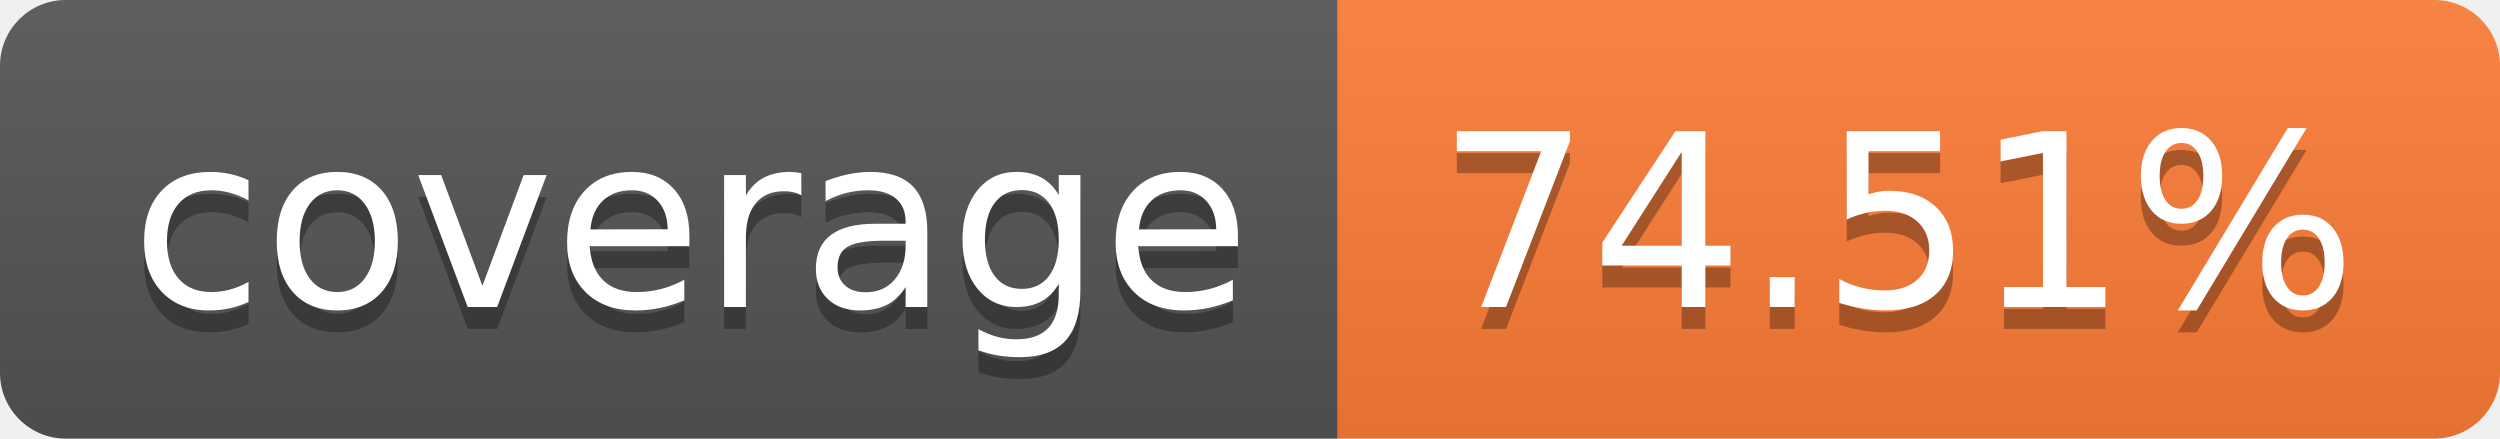
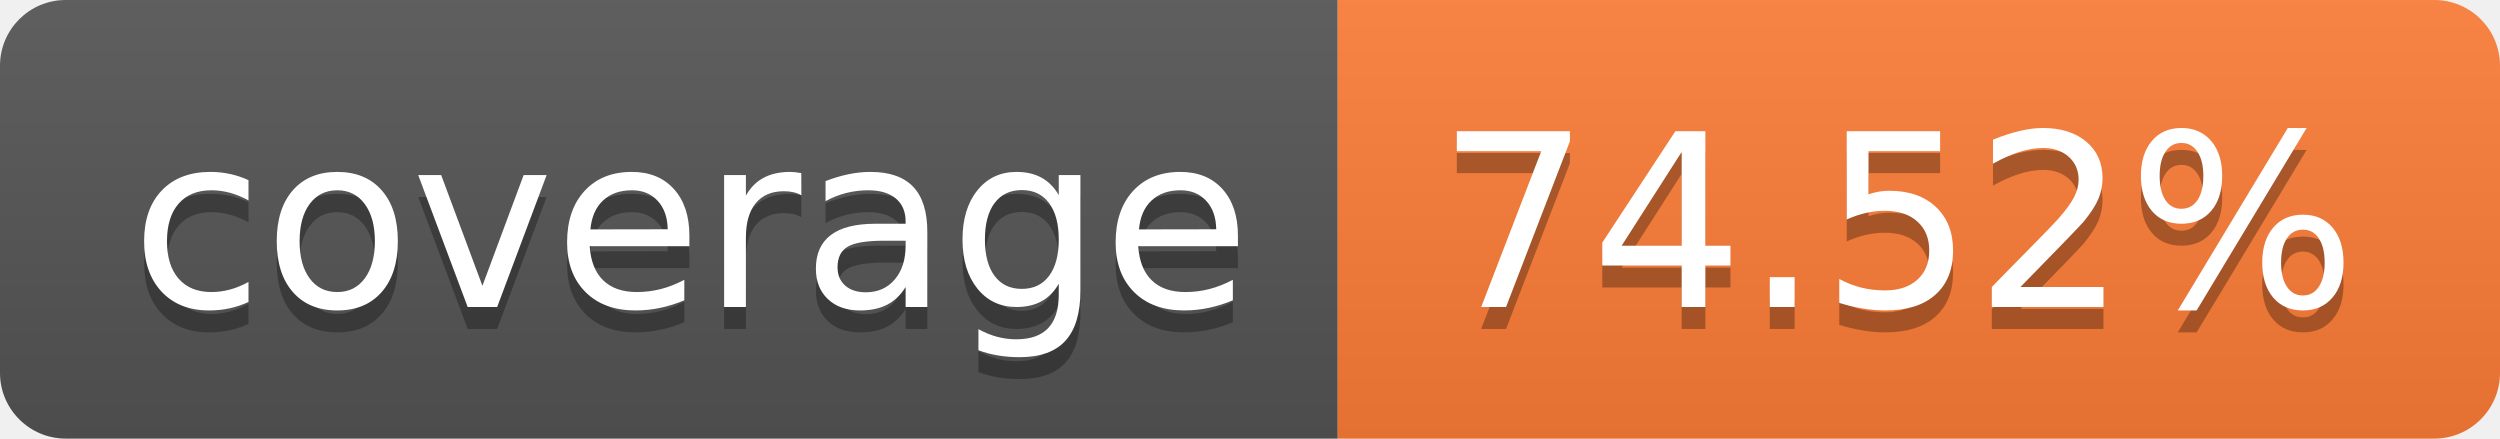
- <svg xmlns="http://www.w3.org/2000/svg" width="114" height="20" role="img" aria-label="coverage: 74.51%">
+ <svg xmlns="http://www.w3.org/2000/svg" width="114" height="20" role="img" aria-label="coverage: 74.52%">
  <linearGradient id="s" x2="0" y2="100%">
    <stop offset="0" stop-color="#bbb" stop-opacity=".1" />
    <stop offset="1" stop-opacity=".1" />
  </linearGradient>
  <clipPath id="r">
    <rect width="114" height="20" rx="3" fill="#fff" />
  </clipPath>
  <g clip-path="url(#r)">
    <rect width="61" height="20" fill="#555" />
    <rect x="61" width="53" height="20" fill="#fe7d37" />
    <rect width="114" height="20" fill="url(#s)" />
  </g>
  <g fill="#fff" text-anchor="middle" font-family="Verdana,Geneva,DejaVu Sans,sans-serif" text-rendering="geometricPrecision" font-size="110">
    <text aria-hidden="true" x="315" y="150" fill="#010101" fill-opacity=".3" transform="scale(.1)" textLength="510">coverage</text>
    <text x="315" y="140" transform="scale(.1)" fill="#fff" textLength="510">coverage</text>
-     <text aria-hidden="true" x="865" y="150" fill="#010101" fill-opacity=".3" transform="scale(.1)" textLength="430">74.51%</text>
-     <text x="865" y="140" transform="scale(.1)" fill="#fff" textLength="430">74.51%</text>
+     <text aria-hidden="true" x="865" y="150" fill="#010101" fill-opacity=".3" transform="scale(.1)" textLength="430">74.52%</text>
+     <text x="865" y="140" transform="scale(.1)" fill="#fff" textLength="430">74.52%</text>
  </g>
</svg>
